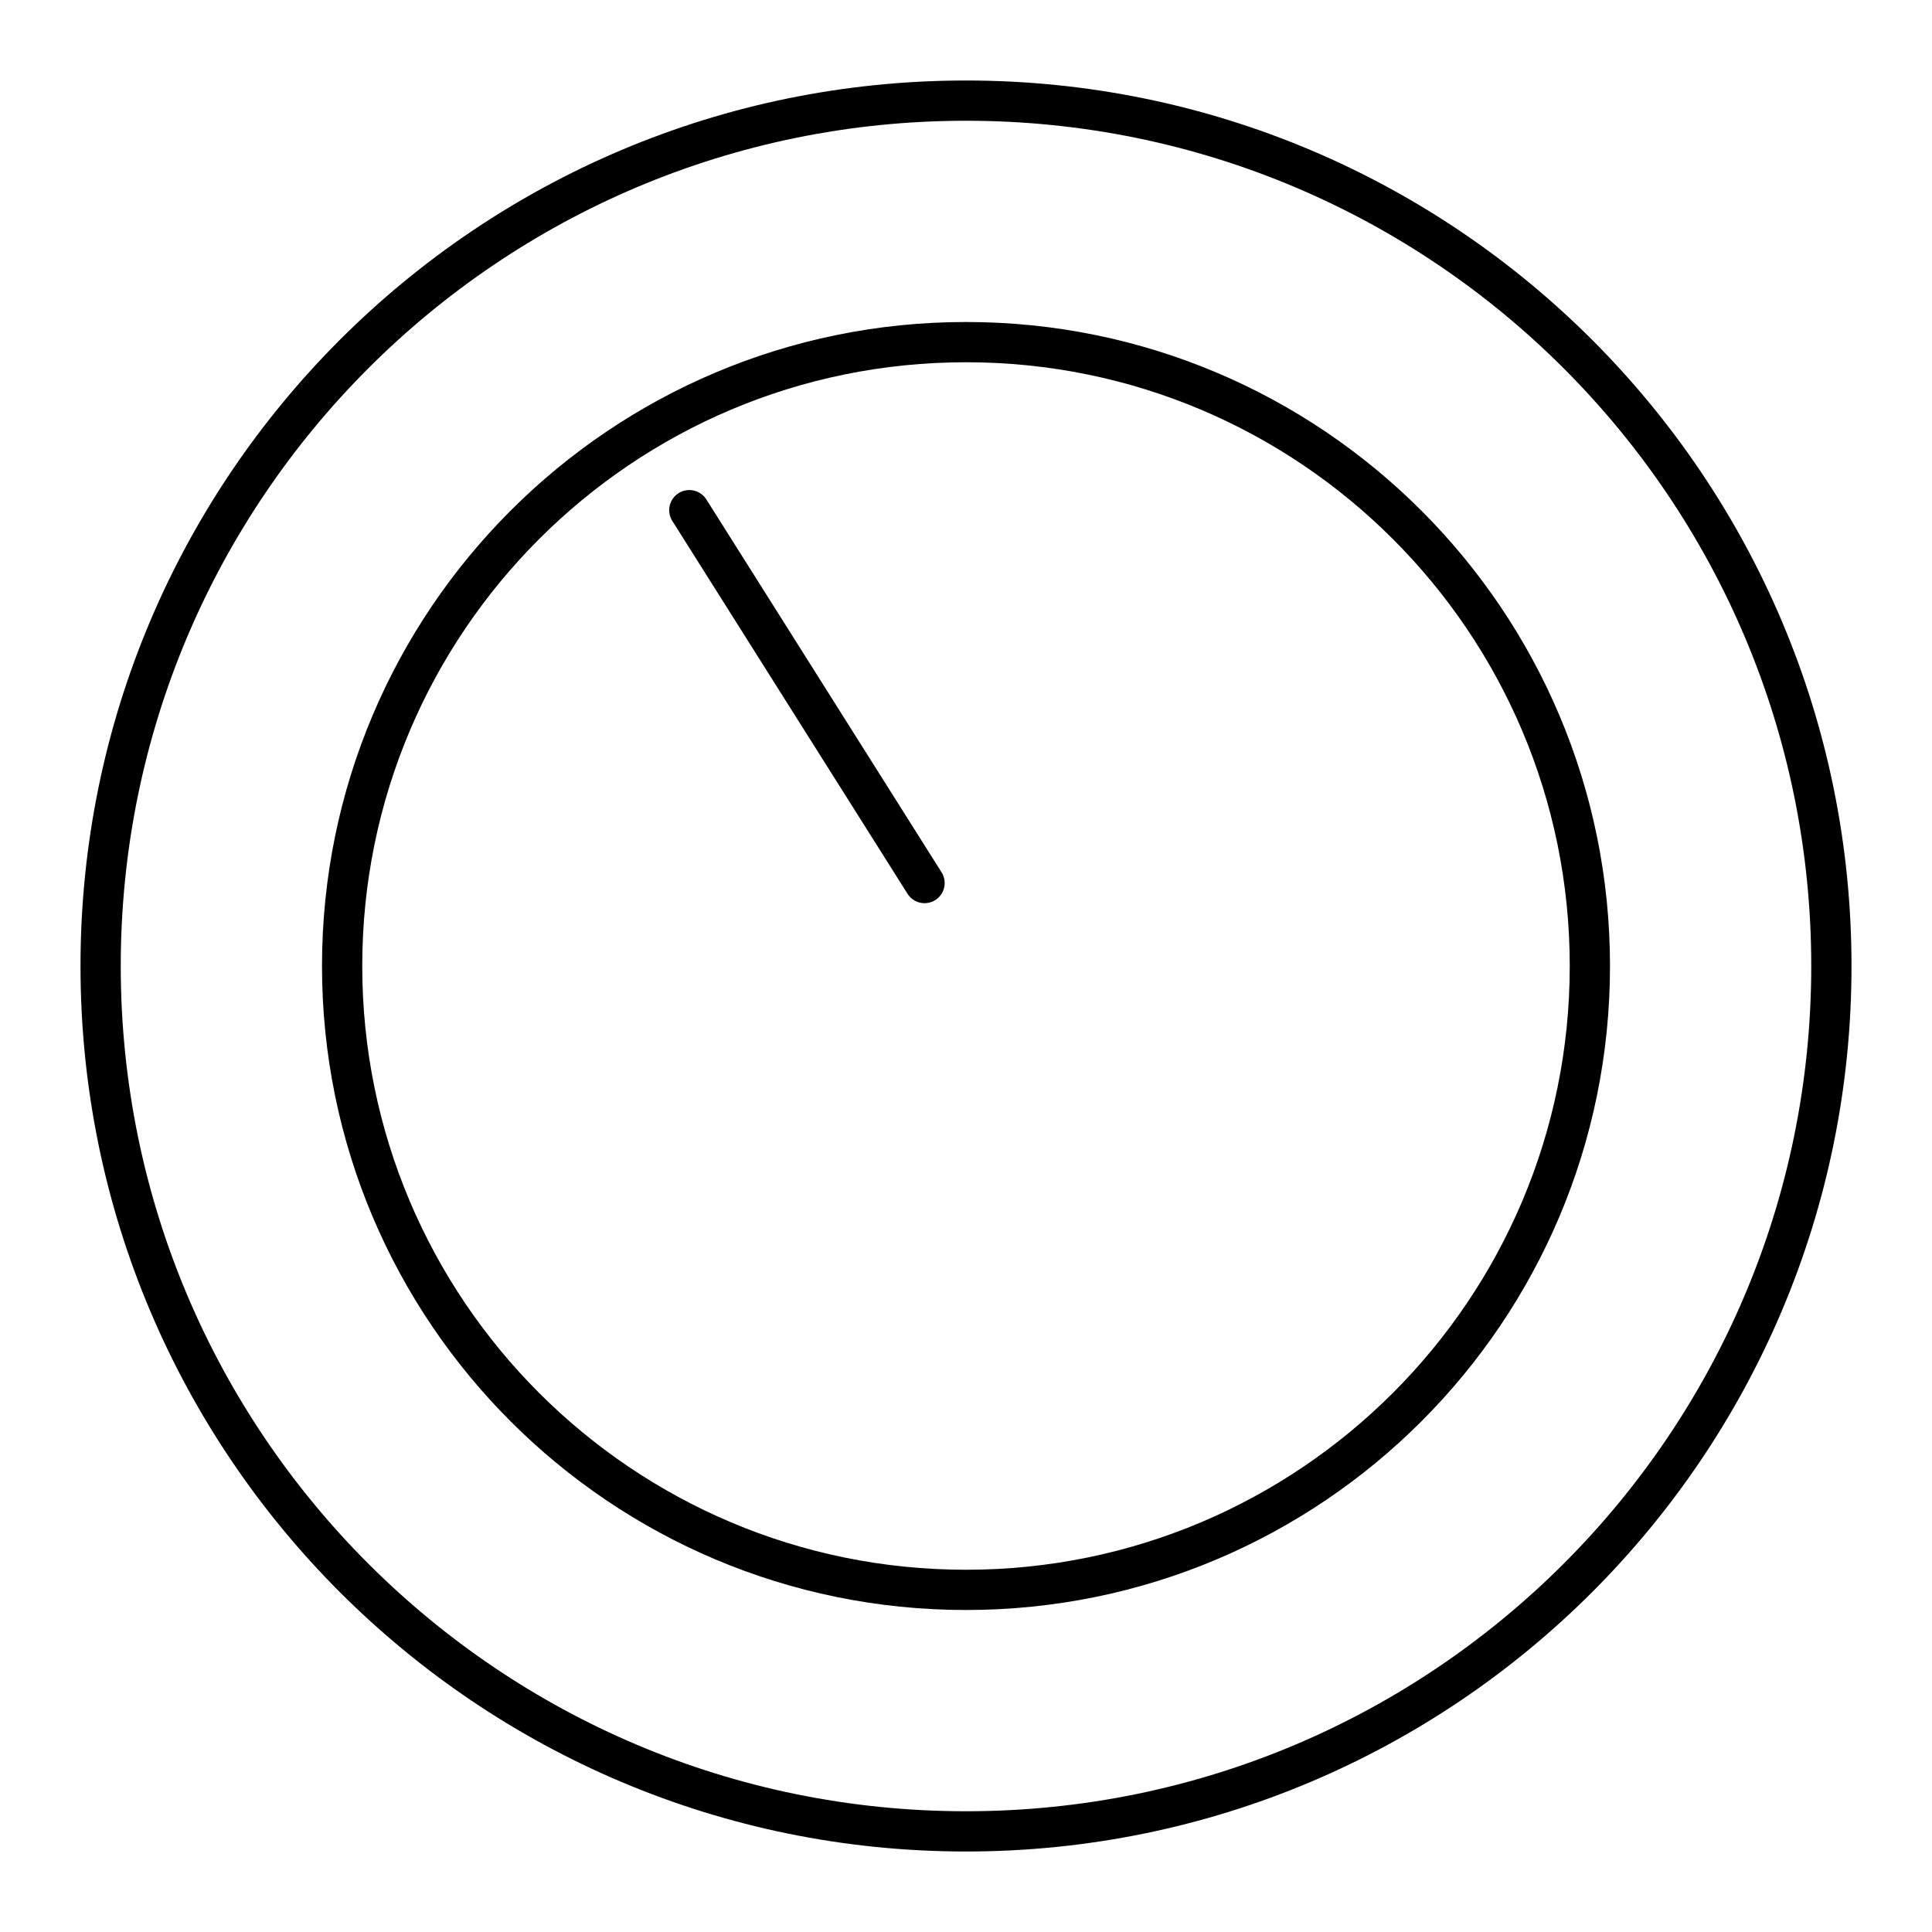
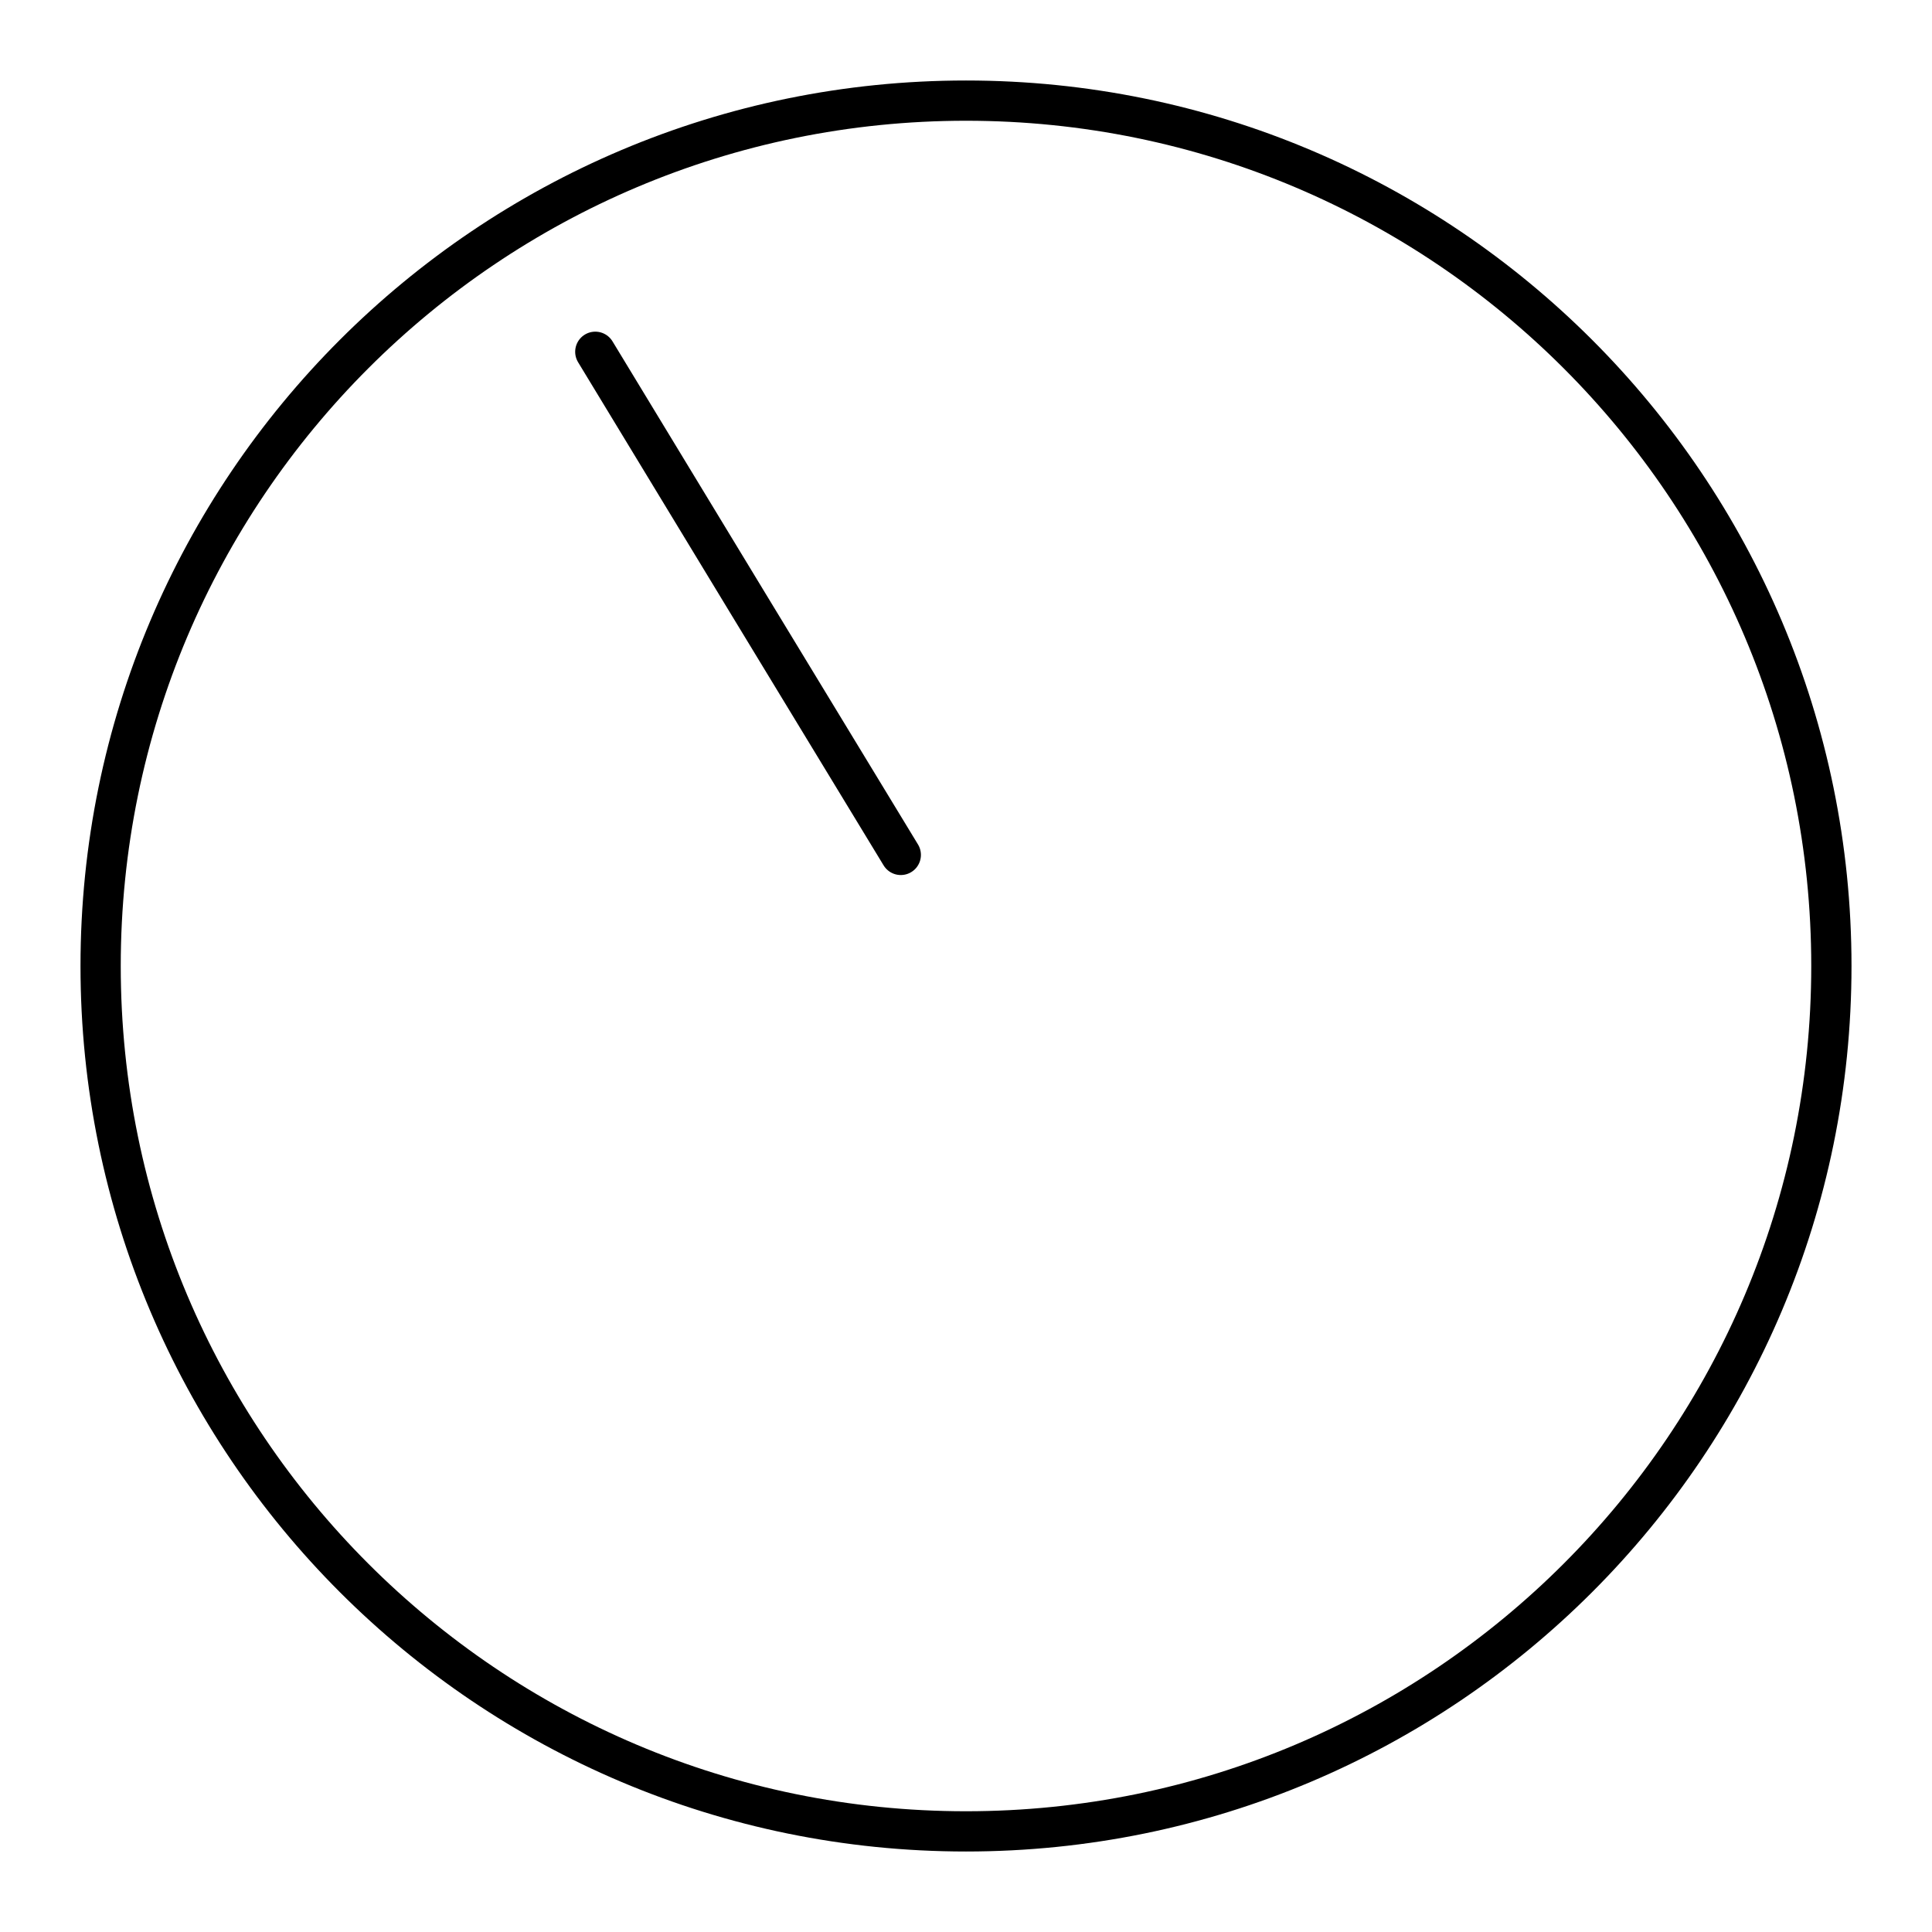
- <svg xmlns="http://www.w3.org/2000/svg" viewBox="0 0 48 48">
+ <svg xmlns="http://www.w3.org/2000/svg" id="Layer_1" data-name="Layer 1" viewBox="0 0 48 48">
  <defs>
-     <style>.a{fill:none;stroke:#000;stroke-linecap:round;stroke-linejoin:round;}</style>
+     <style>
+       .cls-1 {
+         fill: none;
+         stroke:#000;
+         stroke-linecap: round;
+         stroke-linejoin: round;
+       }
+     </style>
  </defs>
-   <circle class="a" cx="24" cy="24" r="21.5" />
-   <path class="a" d="M17.126,12.675,22.97,21.939" />
-   <circle class="a" cx="24" cy="24" r="15.5" />
+   <g id="layer1">
+     <path id="path1115" class="cls-1" d="M14.79,8.74c2.53,4.17,5.06,8.34,7.59,12.5" />
+   </g>
+   <circle class="cls-1" cx="24" cy="24" r="21.5" />
</svg>
